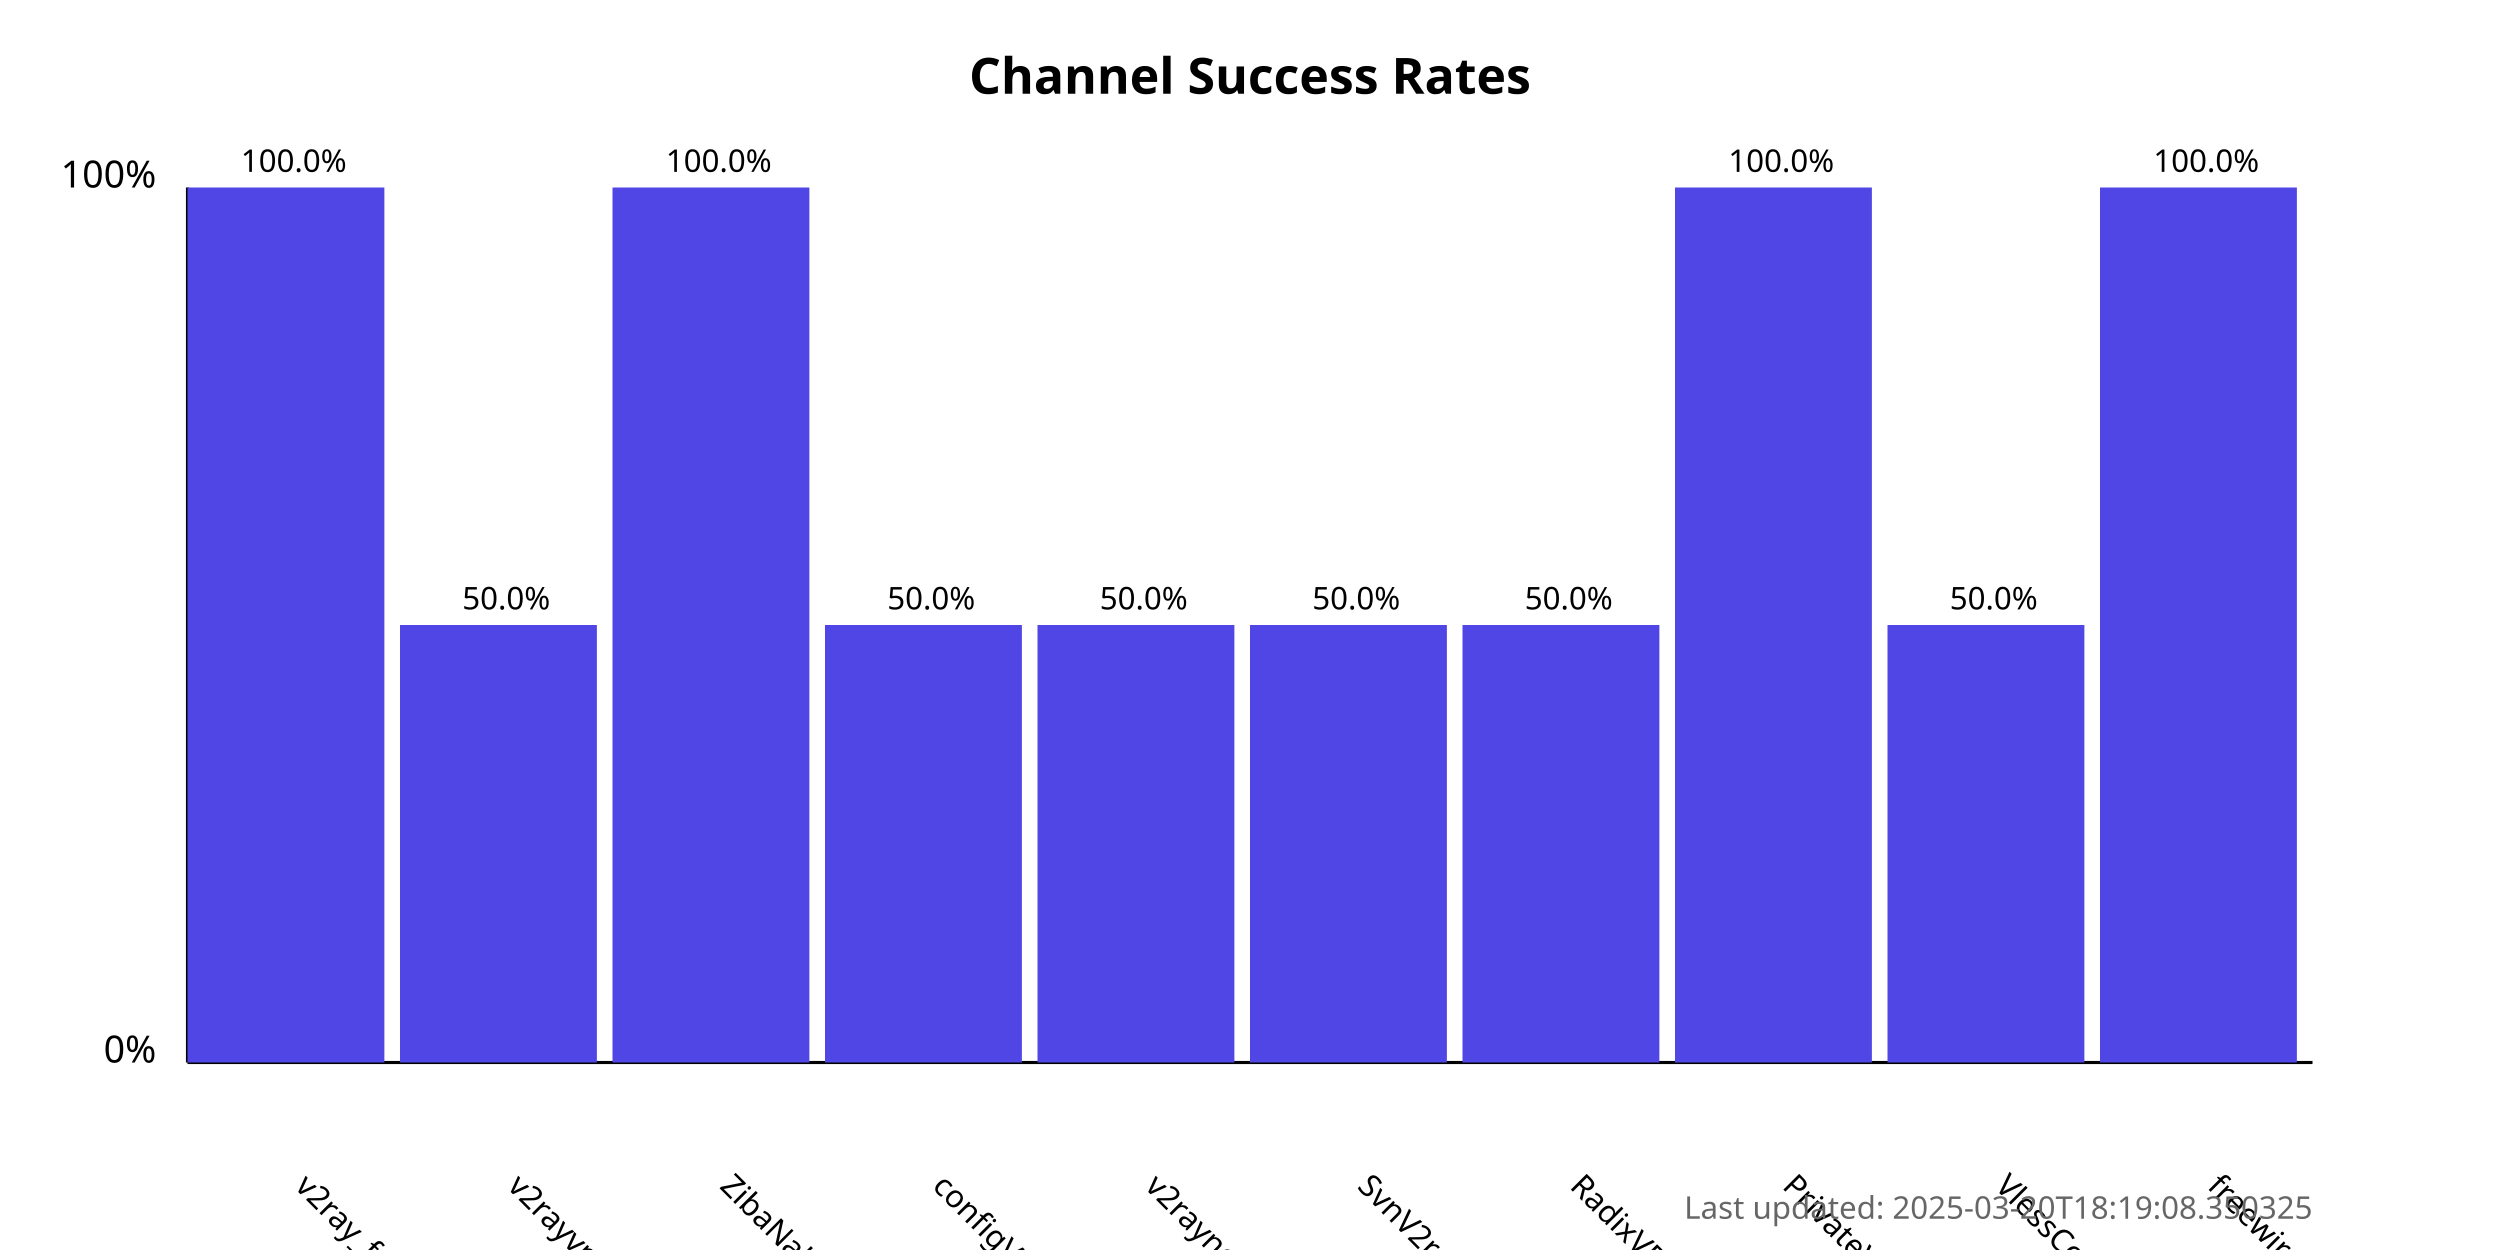
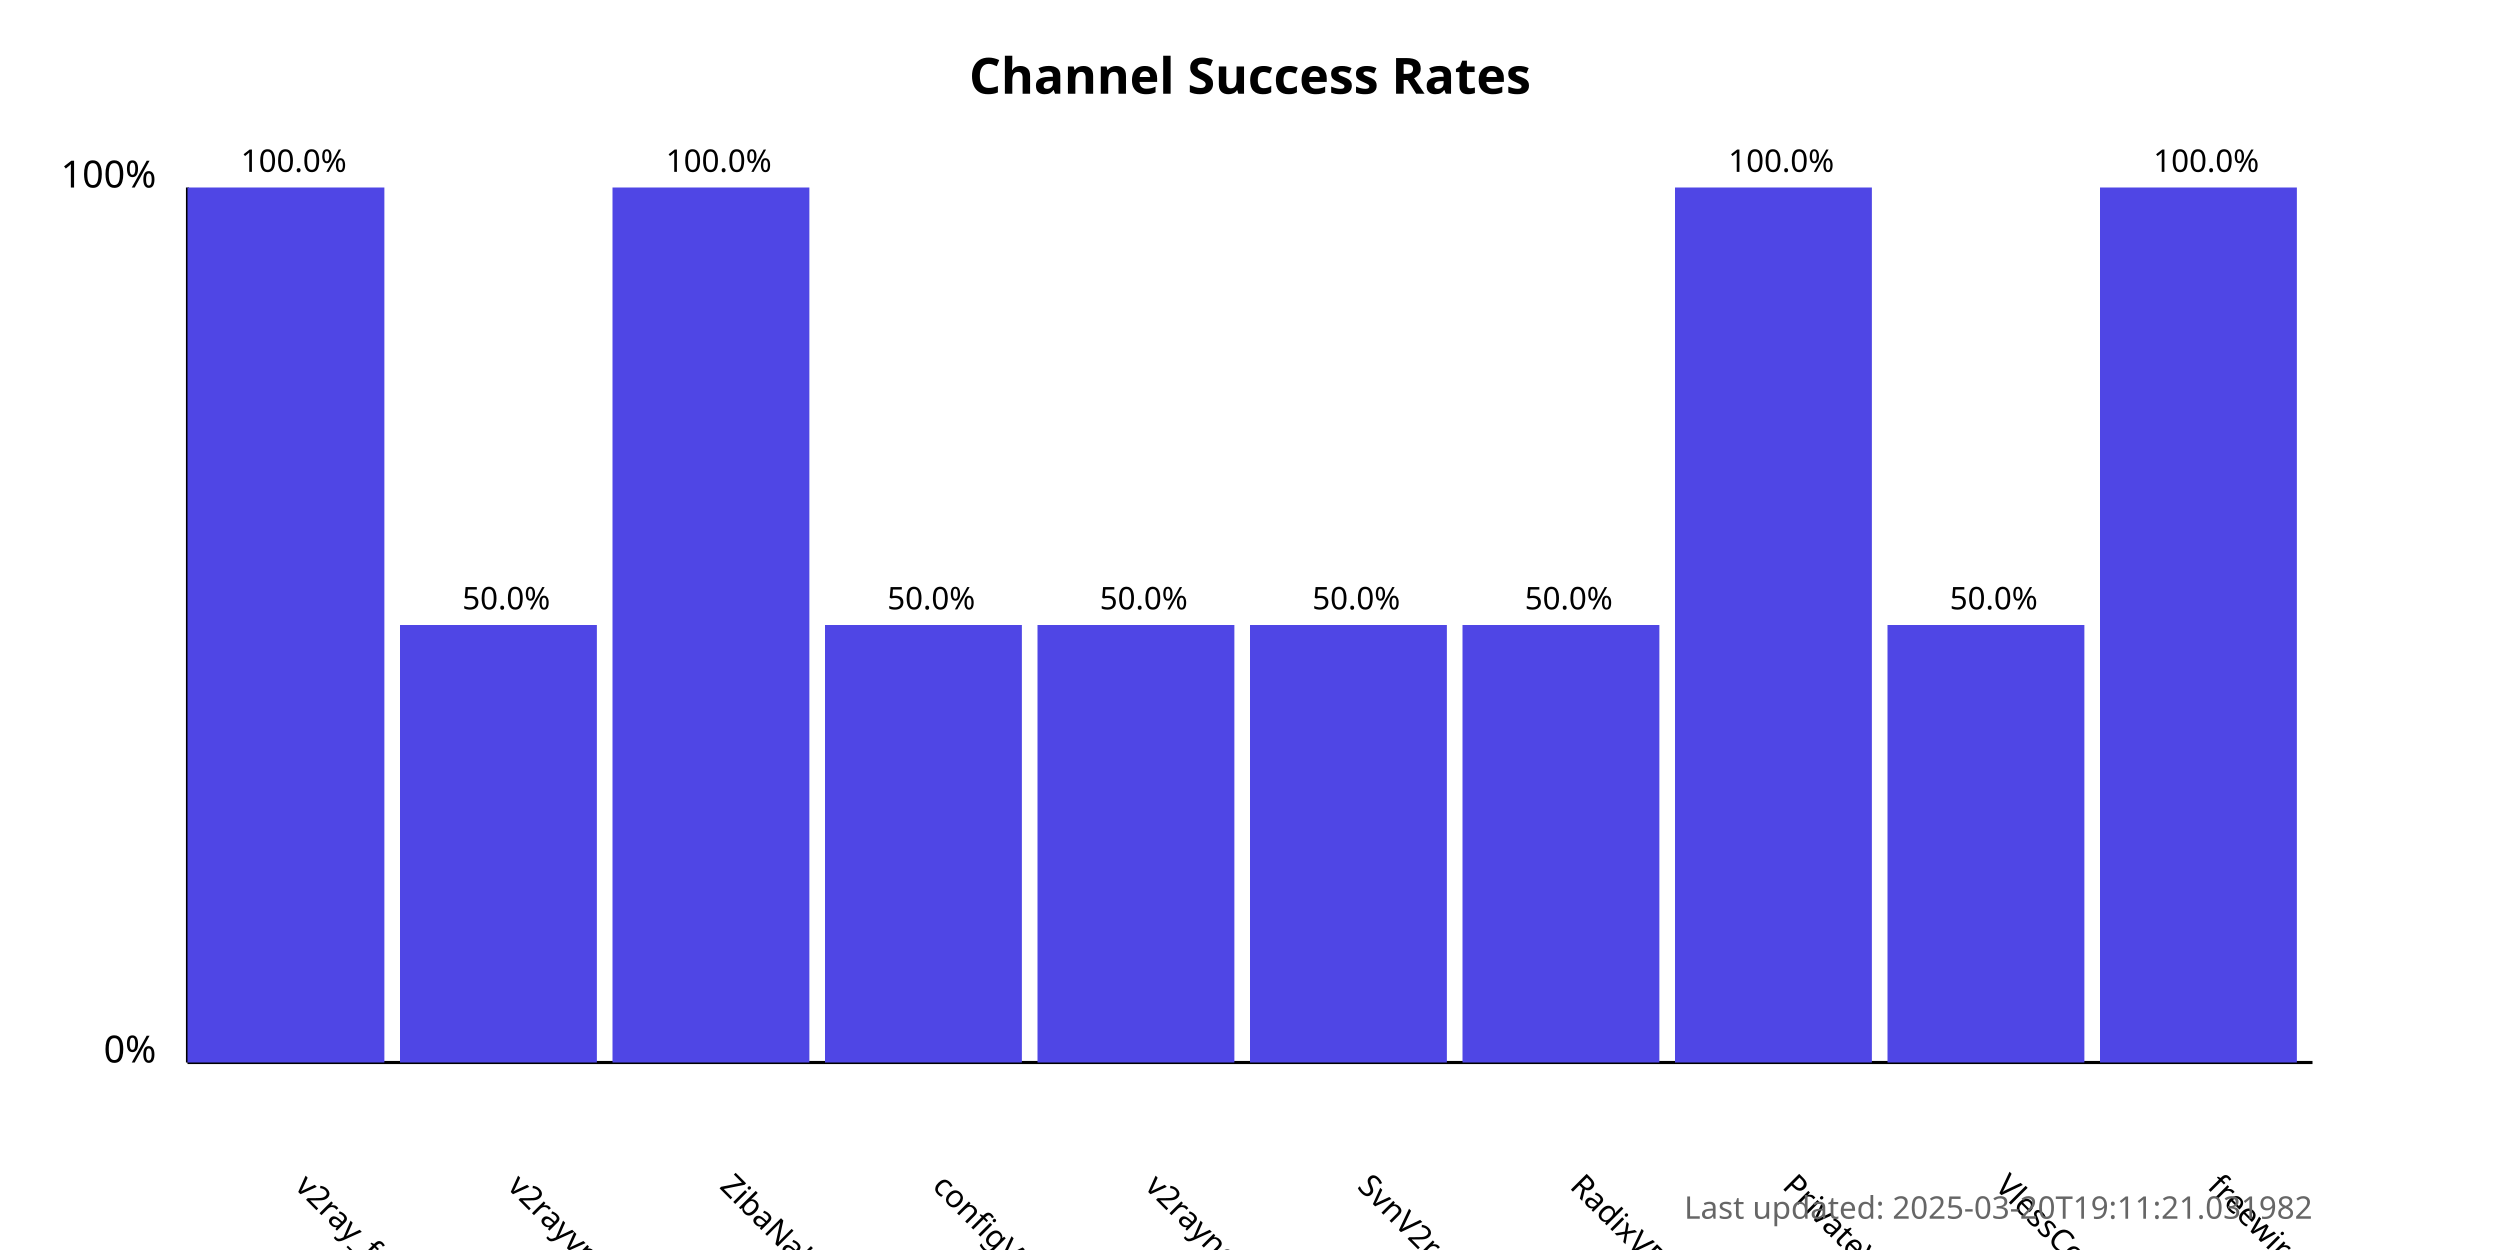
<svg xmlns="http://www.w3.org/2000/svg" width="800" height="400">
  <style>
            .chart-title { font: bold 16px sans-serif; }
            .axis-label { font: 12px sans-serif; }
            .tick-label { font: 10px sans-serif; }
            .bar { fill: #4f46e5; }
            .bar:hover { fill: #6366f1; }
            .timestamp { font: 10px sans-serif; fill: #666; }
        </style>
  <text x="400.0" y="30" text-anchor="middle" class="chart-title">
            Channel Success Rates
        </text>
  <line x1="60" y1="340" x2="60" y2="60" stroke="black" stroke-width="1" />
  <line x1="60" y1="340" x2="740" y2="340" stroke="black" stroke-width="1" />
  <text x="50" y="340" text-anchor="end" class="axis-label">0%</text>
  <text x="50" y="60" text-anchor="end" class="axis-label">100%</text>
  <g>
    <rect x="60" y="60.0" width="63.0" height="280.0" class="bar" />
    <text x="94.0" y="380" transform="rotate(45, 94.0, 380)" text-anchor="start" class="tick-label">
                v2ray_free_conf
            </text>
    <text x="94.0" y="55.0" text-anchor="middle" class="tick-label">
                100.0%
            </text>
  </g>
  <g>
    <rect x="128.0" y="200.0" width="63.0" height="140.0" class="bar" />
    <text x="162.0" y="380" transform="rotate(45, 162.0, 380)" text-anchor="start" class="tick-label">
                v2rayvpno
            </text>
    <text x="162.0" y="195.0" text-anchor="middle" class="tick-label">
                50.0%
            </text>
  </g>
  <g>
    <rect x="196.0" y="60.0" width="63.0" height="280.0" class="bar" />
    <text x="230.0" y="380" transform="rotate(45, 230.0, 380)" text-anchor="start" class="tick-label">
                ZibaNabz
            </text>
    <text x="230.0" y="55.0" text-anchor="middle" class="tick-label">
                100.0%
            </text>
  </g>
  <g>
    <rect x="264.0" y="200.0" width="63.0" height="140.0" class="bar" />
    <text x="298.0" y="380" transform="rotate(45, 298.0, 380)" text-anchor="start" class="tick-label">
                configV2rayForFree
            </text>
    <text x="298.0" y="195.0" text-anchor="middle" class="tick-label">
                50.0%
            </text>
  </g>
  <g>
    <rect x="332.0" y="200.0" width="63.0" height="140.0" class="bar" />
    <text x="366.0" y="380" transform="rotate(45, 366.0, 380)" text-anchor="start" class="tick-label">
                v2rayngvpn
            </text>
    <text x="366.0" y="195.0" text-anchor="middle" class="tick-label">
                50.0%
            </text>
  </g>
  <g>
    <rect x="400.0" y="200.0" width="63.0" height="140.0" class="bar" />
    <text x="434.0" y="380" transform="rotate(45, 434.0, 380)" text-anchor="start" class="tick-label">
                SvnV2ray
            </text>
    <text x="434.0" y="195.0" text-anchor="middle" class="tick-label">
                50.0%
            </text>
  </g>
  <g>
    <rect x="468.0" y="200.0" width="63.0" height="140.0" class="bar" />
    <text x="502.0" y="380" transform="rotate(45, 502.0, 380)" text-anchor="start" class="tick-label">
                RadixVPN
            </text>
    <text x="502.0" y="195.0" text-anchor="middle" class="tick-label">
                50.0%
            </text>
  </g>
  <g>
    <rect x="536.0" y="60.0" width="63.0" height="280.0" class="bar" />
    <text x="570.0" y="380" transform="rotate(45, 570.0, 380)" text-anchor="start" class="tick-label">
                PrivateVPNs
            </text>
    <text x="570.0" y="55.0" text-anchor="middle" class="tick-label">
                100.0%
            </text>
  </g>
  <g>
    <rect x="604.0" y="200.0" width="63.0" height="140.0" class="bar" />
    <text x="638.0" y="380" transform="rotate(45, 638.0, 380)" text-anchor="start" class="tick-label">
                VlessConfig
            </text>
    <text x="638.0" y="195.0" text-anchor="middle" class="tick-label">
                50.0%
            </text>
  </g>
  <g>
    <rect x="672.0" y="60.0" width="63.0" height="280.0" class="bar" />
    <text x="706.0" y="380" transform="rotate(45, 706.0, 380)" text-anchor="start" class="tick-label">
                freewireguard
            </text>
    <text x="706.0" y="55.0" text-anchor="middle" class="tick-label">
                100.0%
            </text>
  </g>
  <text x="740" y="390" text-anchor="end" class="timestamp">
-             Last updated: 2025-03-20T18:19:08.350325
+             Last updated: 2025-03-20T19:11:21.031982
        </text>
</svg>
